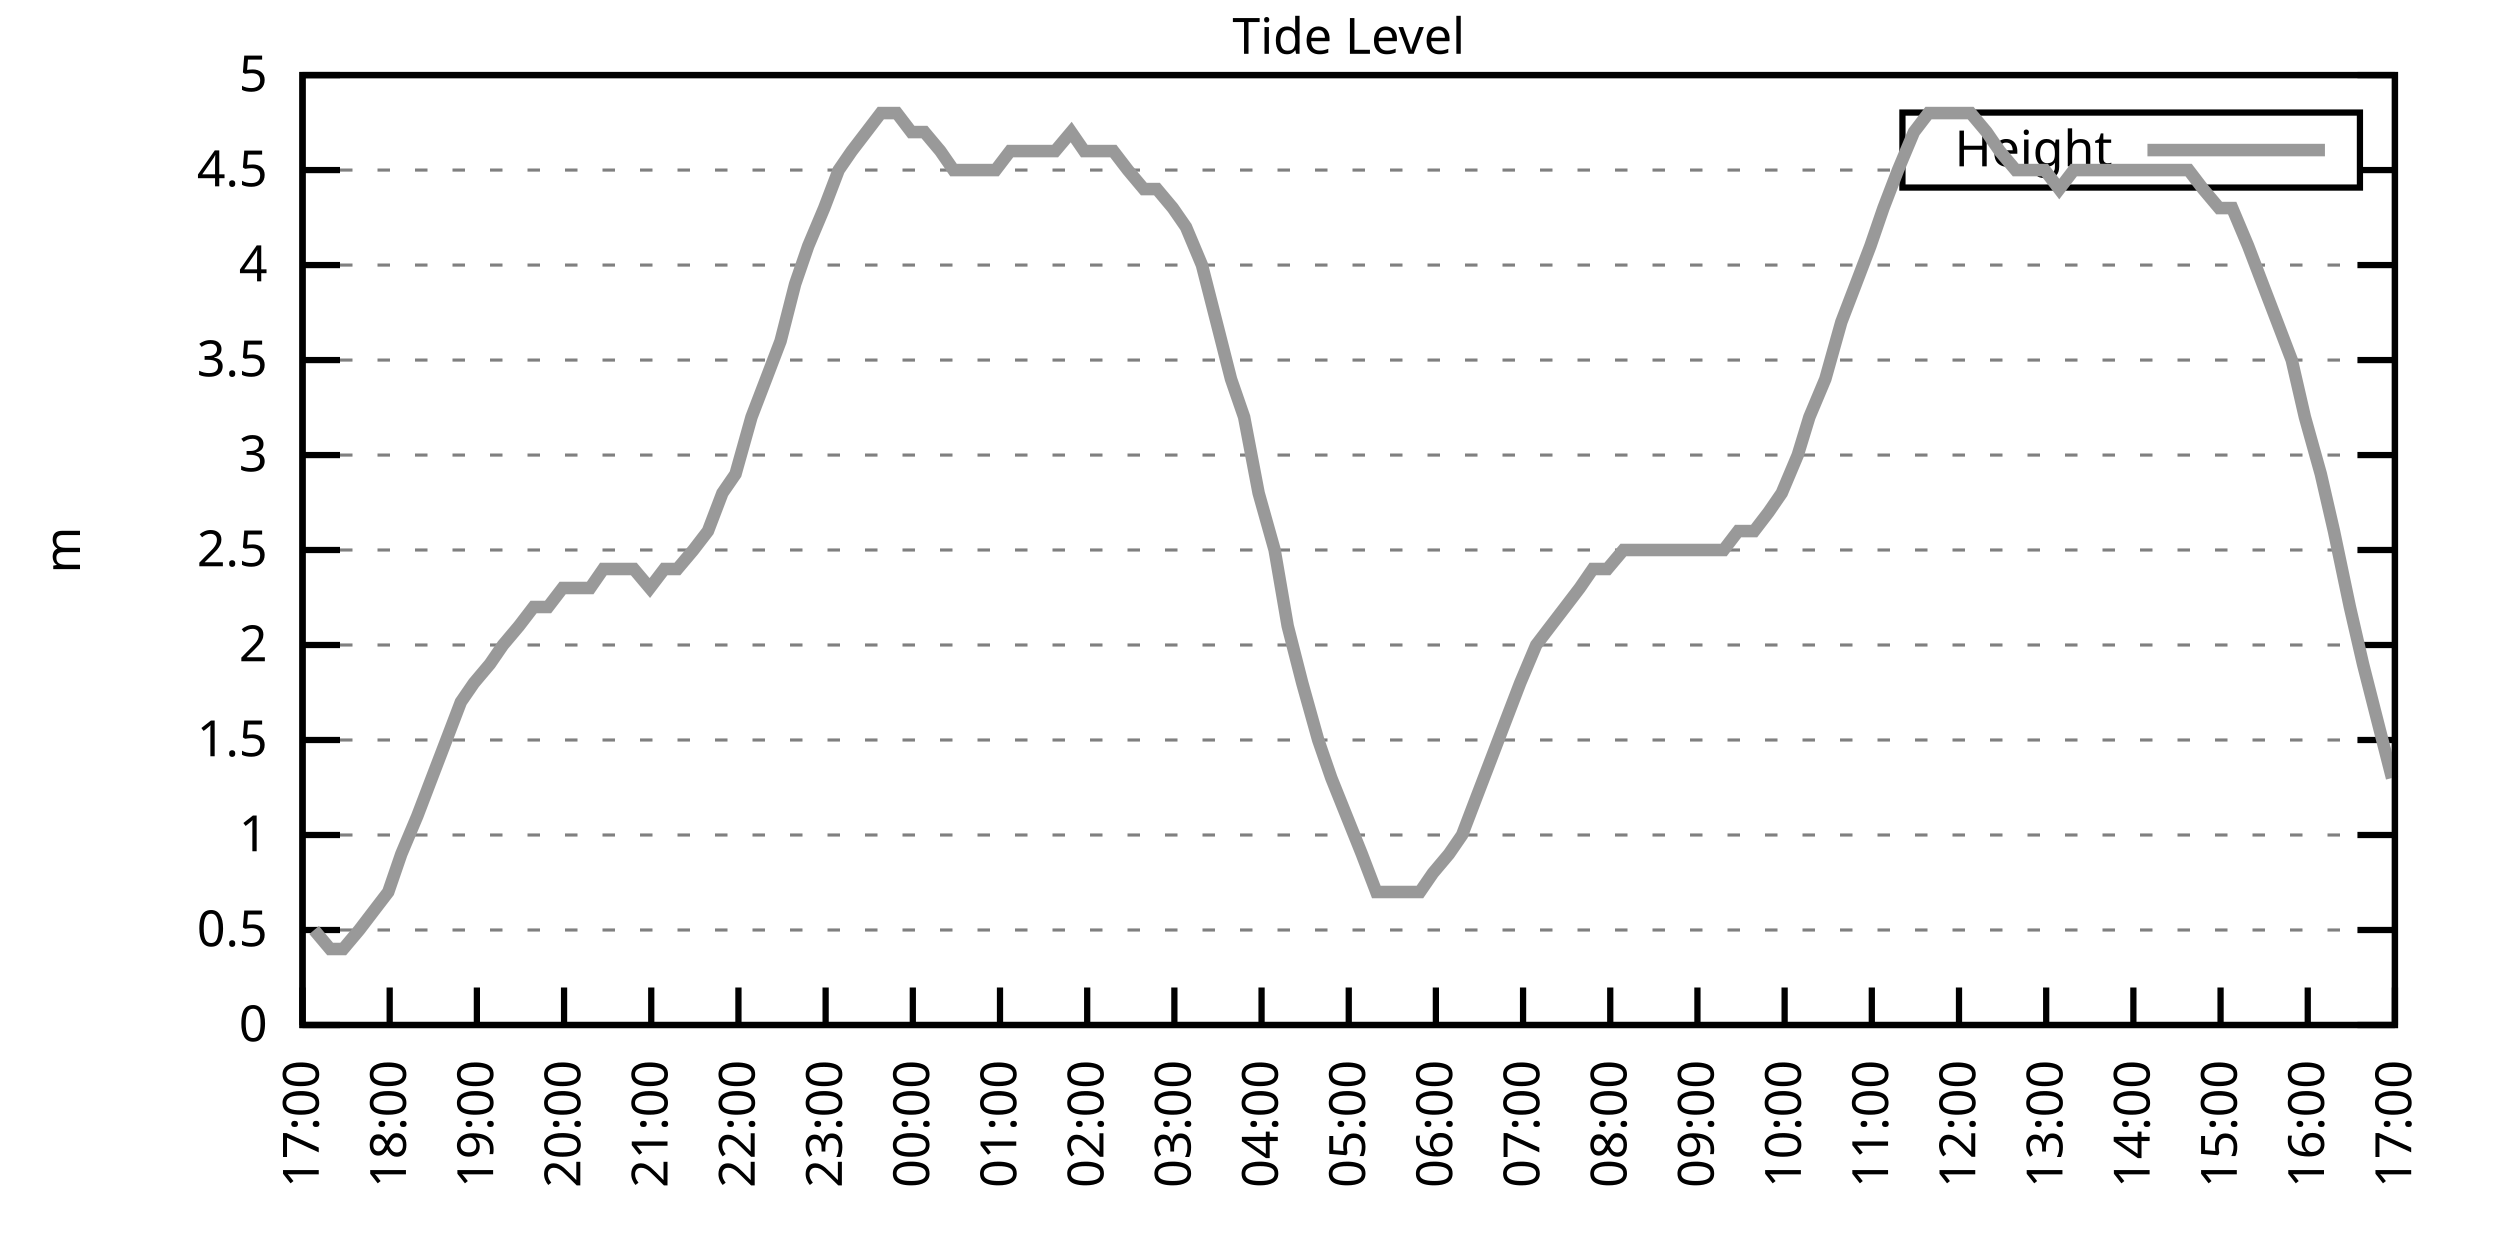
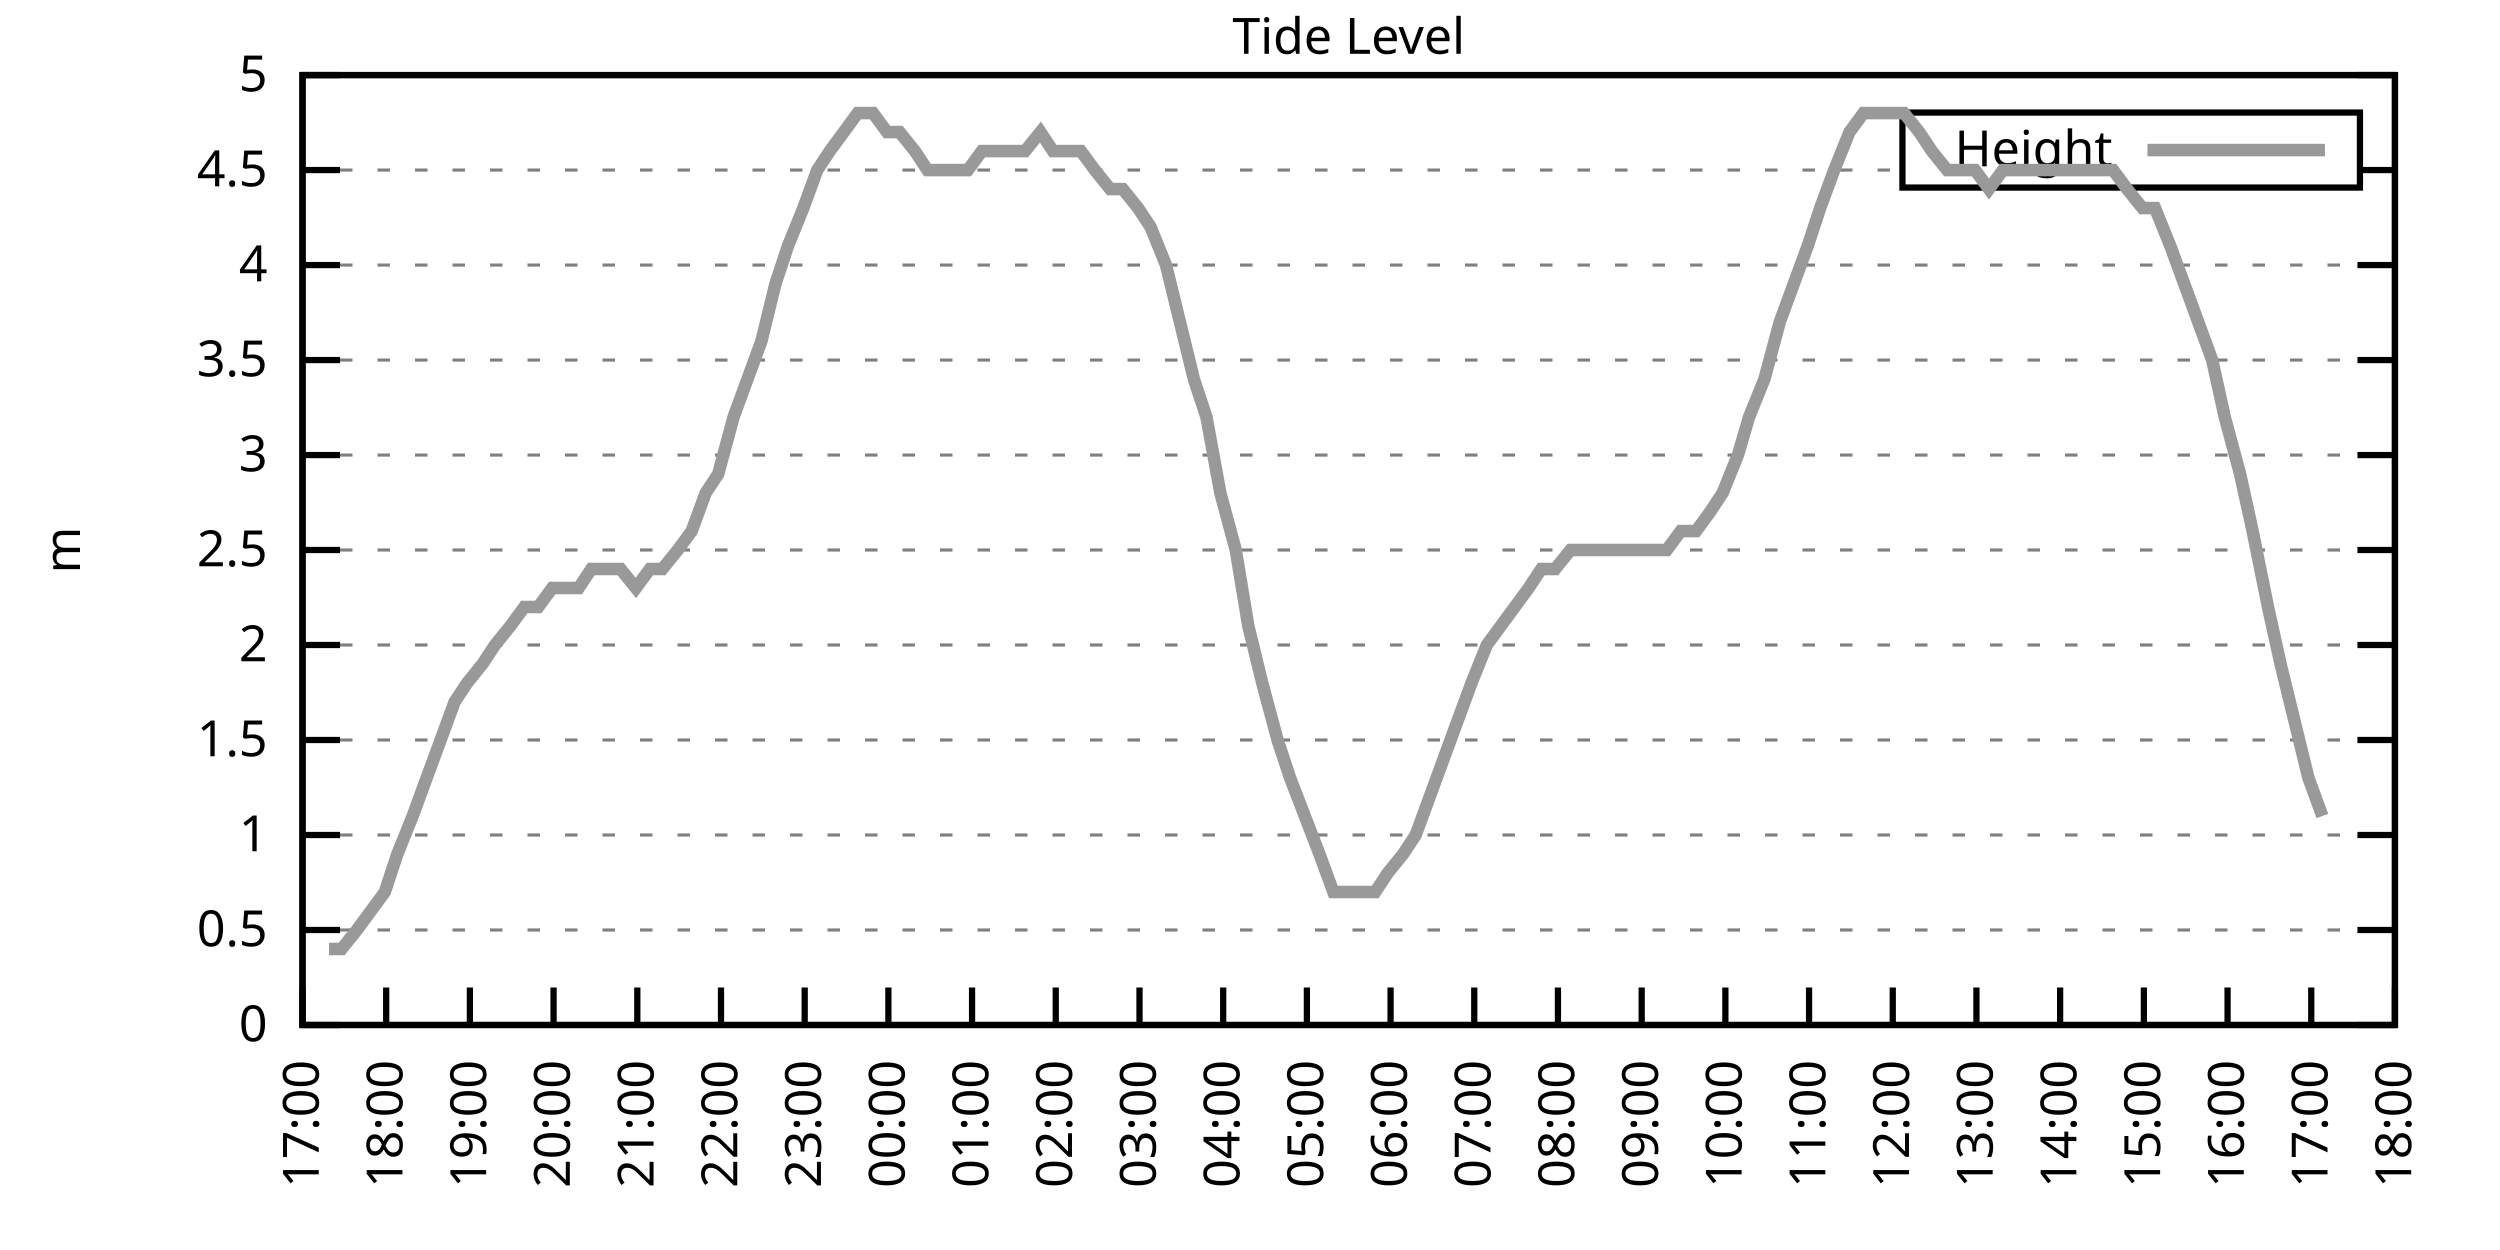
<svg xmlns="http://www.w3.org/2000/svg" xmlns:xlink="http://www.w3.org/1999/xlink" width="400" height="200" viewBox="0 0 400 200">
  <g id="gnuplot_canvas">
    <rect x="0" y="0" width="400" height="200" fill="none" />
    <defs>
      <circle id="gpDot" r="0.5" stroke-width="0.5" stroke="currentColor" />
      <path id="gpPt0" stroke-width="0.333" stroke="currentColor" d="M-1,0 h2 M0,-1 v2" />
      <path id="gpPt1" stroke-width="0.333" stroke="currentColor" d="M-1,-1 L1,1 M1,-1 L-1,1" />
      <path id="gpPt2" stroke-width="0.333" stroke="currentColor" d="M-1,0 L1,0 M0,-1 L0,1 M-1,-1 L1,1 M-1,1 L1,-1" />
      <rect id="gpPt3" stroke-width="0.333" stroke="currentColor" x="-1" y="-1" width="2" height="2" />
      <rect id="gpPt4" stroke-width="0.333" stroke="currentColor" fill="currentColor" x="-1" y="-1" width="2" height="2" />
      <circle id="gpPt5" stroke-width="0.333" stroke="currentColor" cx="0" cy="0" r="1" />
      <use xlink:href="#gpPt5" id="gpPt6" fill="currentColor" stroke="none" />
      <path id="gpPt7" stroke-width="0.333" stroke="currentColor" d="M0,-1.33 L-1.33,0.67 L1.33,0.67 z" />
      <use xlink:href="#gpPt7" id="gpPt8" fill="currentColor" stroke="none" />
      <use xlink:href="#gpPt7" id="gpPt9" stroke="currentColor" transform="rotate(180)" />
      <use xlink:href="#gpPt9" id="gpPt10" fill="currentColor" stroke="none" />
      <use xlink:href="#gpPt3" id="gpPt11" stroke="currentColor" transform="rotate(45)" />
      <use xlink:href="#gpPt11" id="gpPt12" fill="currentColor" stroke="none" />
      <path id="gpPt13" stroke-width="0.333" stroke="currentColor" d="M0,1.330 L1.265,0.411 L0.782,-1.067 L-0.782,-1.076 L-1.265,0.411 z" />
      <use xlink:href="#gpPt13" id="gpPt14" fill="currentColor" stroke="none" />
      <filter id="textbox" filterUnits="objectBoundingBox" x="0" y="0" height="1" width="1">
        <feFlood flood-color="white" flood-opacity="1" result="bgnd" />
        <feComposite in="SourceGraphic" in2="bgnd" operator="atop" />
      </filter>
      <filter id="greybox" filterUnits="objectBoundingBox" x="0" y="0" height="1" width="1">
        <feFlood flood-color="lightgrey" flood-opacity="1" result="grey" />
        <feComposite in="SourceGraphic" in2="grey" operator="atop" />
      </filter>
    </defs>
    <g fill="none" color="white" stroke="currentColor" stroke-width="1.00" stroke-linecap="butt" stroke-linejoin="miter">
</g>
    <g fill="none" color="black" stroke="currentColor" stroke-width="1.00" stroke-linecap="butt" stroke-linejoin="miter">
      <g stroke="none" shape-rendering="crispEdges">
        <polygon fill="rgb(255, 255, 255)" points="48.40,164.00 383.18,164.00 383.18,12.02 48.40,12.02 " />
      </g>
    </g>
    <g fill="none" color="black" stroke="currentColor" stroke-width="1.00" stroke-linecap="butt" stroke-linejoin="miter">
</g>
    <g fill="none" color="black" stroke="black" stroke-width="0.50" stroke-linecap="butt" stroke-linejoin="miter">
</g>
    <g fill="none" color="gray" stroke="currentColor" stroke-width="0.50" stroke-linecap="butt" stroke-linejoin="miter">
      <path stroke="gray" stroke-dasharray="2,4" class="gridline" d="M48.40,164.00 L383.19,164.00  " />
    </g>
    <g fill="none" color="gray" stroke="gray" stroke-width="1.00" stroke-linecap="butt" stroke-linejoin="miter">
</g>
    <g fill="none" color="black" stroke="currentColor" stroke-width="1.00" stroke-linecap="butt" stroke-linejoin="miter">
      <path stroke="black" d="M48.40,164.00 L54.40,164.00 M383.19,164.00 L377.19,164.00  " />
      <g transform="translate(42.80,166.60)" stroke="none" fill="black" font-family="Sans" font-size="8.00" text-anchor="end">
        <text>
          <tspan font-family="Sans"> 0</tspan>
        </text>
      </g>
    </g>
    <g fill="none" color="black" stroke="currentColor" stroke-width="1.00" stroke-linecap="butt" stroke-linejoin="miter">
</g>
    <g fill="none" color="black" stroke="black" stroke-width="0.50" stroke-linecap="butt" stroke-linejoin="miter">
</g>
    <g fill="none" color="gray" stroke="currentColor" stroke-width="0.50" stroke-linecap="butt" stroke-linejoin="miter">
      <path stroke="gray" stroke-dasharray="2,4" class="gridline" d="M48.40,148.80 L383.19,148.80  " />
    </g>
    <g fill="none" color="gray" stroke="gray" stroke-width="1.00" stroke-linecap="butt" stroke-linejoin="miter">
</g>
    <g fill="none" color="black" stroke="currentColor" stroke-width="1.00" stroke-linecap="butt" stroke-linejoin="miter">
      <path stroke="black" d="M48.40,148.80 L54.40,148.80 M383.19,148.80 L377.19,148.80  " />
      <g transform="translate(42.80,151.40)" stroke="none" fill="black" font-family="Sans" font-size="8.00" text-anchor="end">
        <text>
          <tspan font-family="Sans"> 0.5</tspan>
        </text>
      </g>
    </g>
    <g fill="none" color="black" stroke="currentColor" stroke-width="1.00" stroke-linecap="butt" stroke-linejoin="miter">
</g>
    <g fill="none" color="black" stroke="black" stroke-width="0.50" stroke-linecap="butt" stroke-linejoin="miter">
</g>
    <g fill="none" color="gray" stroke="currentColor" stroke-width="0.50" stroke-linecap="butt" stroke-linejoin="miter">
      <path stroke="gray" stroke-dasharray="2,4" class="gridline" d="M48.40,133.60 L383.19,133.60  " />
    </g>
    <g fill="none" color="gray" stroke="gray" stroke-width="1.00" stroke-linecap="butt" stroke-linejoin="miter">
</g>
    <g fill="none" color="black" stroke="currentColor" stroke-width="1.00" stroke-linecap="butt" stroke-linejoin="miter">
      <path stroke="black" d="M48.40,133.60 L54.40,133.60 M383.19,133.60 L377.19,133.60  " />
      <g transform="translate(42.80,136.20)" stroke="none" fill="black" font-family="Sans" font-size="8.00" text-anchor="end">
        <text>
          <tspan font-family="Sans"> 1</tspan>
        </text>
      </g>
    </g>
    <g fill="none" color="black" stroke="currentColor" stroke-width="1.00" stroke-linecap="butt" stroke-linejoin="miter">
</g>
    <g fill="none" color="black" stroke="black" stroke-width="0.50" stroke-linecap="butt" stroke-linejoin="miter">
</g>
    <g fill="none" color="gray" stroke="currentColor" stroke-width="0.50" stroke-linecap="butt" stroke-linejoin="miter">
      <path stroke="gray" stroke-dasharray="2,4" class="gridline" d="M48.40,118.40 L383.19,118.40  " />
    </g>
    <g fill="none" color="gray" stroke="gray" stroke-width="1.00" stroke-linecap="butt" stroke-linejoin="miter">
</g>
    <g fill="none" color="black" stroke="currentColor" stroke-width="1.00" stroke-linecap="butt" stroke-linejoin="miter">
      <path stroke="black" d="M48.40,118.40 L54.40,118.40 M383.19,118.40 L377.19,118.40  " />
      <g transform="translate(42.80,121.00)" stroke="none" fill="black" font-family="Sans" font-size="8.00" text-anchor="end">
        <text>
          <tspan font-family="Sans"> 1.5</tspan>
        </text>
      </g>
    </g>
    <g fill="none" color="black" stroke="currentColor" stroke-width="1.00" stroke-linecap="butt" stroke-linejoin="miter">
</g>
    <g fill="none" color="black" stroke="black" stroke-width="0.50" stroke-linecap="butt" stroke-linejoin="miter">
</g>
    <g fill="none" color="gray" stroke="currentColor" stroke-width="0.50" stroke-linecap="butt" stroke-linejoin="miter">
      <path stroke="gray" stroke-dasharray="2,4" class="gridline" d="M48.40,103.20 L383.19,103.20  " />
    </g>
    <g fill="none" color="gray" stroke="gray" stroke-width="1.00" stroke-linecap="butt" stroke-linejoin="miter">
</g>
    <g fill="none" color="black" stroke="currentColor" stroke-width="1.00" stroke-linecap="butt" stroke-linejoin="miter">
      <path stroke="black" d="M48.40,103.20 L54.40,103.20 M383.19,103.20 L377.19,103.20  " />
      <g transform="translate(42.80,105.80)" stroke="none" fill="black" font-family="Sans" font-size="8.00" text-anchor="end">
        <text>
          <tspan font-family="Sans"> 2</tspan>
        </text>
      </g>
    </g>
    <g fill="none" color="black" stroke="currentColor" stroke-width="1.00" stroke-linecap="butt" stroke-linejoin="miter">
</g>
    <g fill="none" color="black" stroke="black" stroke-width="0.50" stroke-linecap="butt" stroke-linejoin="miter">
</g>
    <g fill="none" color="gray" stroke="currentColor" stroke-width="0.50" stroke-linecap="butt" stroke-linejoin="miter">
      <path stroke="gray" stroke-dasharray="2,4" class="gridline" d="M48.40,88.00 L383.19,88.00  " />
    </g>
    <g fill="none" color="gray" stroke="gray" stroke-width="1.00" stroke-linecap="butt" stroke-linejoin="miter">
</g>
    <g fill="none" color="black" stroke="currentColor" stroke-width="1.00" stroke-linecap="butt" stroke-linejoin="miter">
      <path stroke="black" d="M48.40,88.00 L54.40,88.00 M383.19,88.00 L377.19,88.00  " />
      <g transform="translate(42.80,90.60)" stroke="none" fill="black" font-family="Sans" font-size="8.00" text-anchor="end">
        <text>
          <tspan font-family="Sans"> 2.5</tspan>
        </text>
      </g>
    </g>
    <g fill="none" color="black" stroke="currentColor" stroke-width="1.00" stroke-linecap="butt" stroke-linejoin="miter">
</g>
    <g fill="none" color="black" stroke="black" stroke-width="0.50" stroke-linecap="butt" stroke-linejoin="miter">
</g>
    <g fill="none" color="gray" stroke="currentColor" stroke-width="0.50" stroke-linecap="butt" stroke-linejoin="miter">
      <path stroke="gray" stroke-dasharray="2,4" class="gridline" d="M48.40,72.81 L383.19,72.81  " />
    </g>
    <g fill="none" color="gray" stroke="gray" stroke-width="1.00" stroke-linecap="butt" stroke-linejoin="miter">
</g>
    <g fill="none" color="black" stroke="currentColor" stroke-width="1.00" stroke-linecap="butt" stroke-linejoin="miter">
      <path stroke="black" d="M48.40,72.81 L54.40,72.81 M383.19,72.81 L377.19,72.81  " />
      <g transform="translate(42.80,75.41)" stroke="none" fill="black" font-family="Sans" font-size="8.00" text-anchor="end">
        <text>
          <tspan font-family="Sans"> 3</tspan>
        </text>
      </g>
    </g>
    <g fill="none" color="black" stroke="currentColor" stroke-width="1.00" stroke-linecap="butt" stroke-linejoin="miter">
</g>
    <g fill="none" color="black" stroke="black" stroke-width="0.50" stroke-linecap="butt" stroke-linejoin="miter">
</g>
    <g fill="none" color="gray" stroke="currentColor" stroke-width="0.50" stroke-linecap="butt" stroke-linejoin="miter">
      <path stroke="gray" stroke-dasharray="2,4" class="gridline" d="M48.40,57.61 L383.19,57.61  " />
    </g>
    <g fill="none" color="gray" stroke="gray" stroke-width="1.00" stroke-linecap="butt" stroke-linejoin="miter">
</g>
    <g fill="none" color="black" stroke="currentColor" stroke-width="1.00" stroke-linecap="butt" stroke-linejoin="miter">
      <path stroke="black" d="M48.40,57.61 L54.40,57.61 M383.19,57.61 L377.19,57.61  " />
      <g transform="translate(42.80,60.21)" stroke="none" fill="black" font-family="Sans" font-size="8.00" text-anchor="end">
        <text>
          <tspan font-family="Sans"> 3.5</tspan>
        </text>
      </g>
    </g>
    <g fill="none" color="black" stroke="currentColor" stroke-width="1.00" stroke-linecap="butt" stroke-linejoin="miter">
</g>
    <g fill="none" color="black" stroke="black" stroke-width="0.50" stroke-linecap="butt" stroke-linejoin="miter">
</g>
    <g fill="none" color="gray" stroke="currentColor" stroke-width="0.50" stroke-linecap="butt" stroke-linejoin="miter">
      <path stroke="gray" stroke-dasharray="2,4" class="gridline" d="M48.40,42.41 L383.19,42.41  " />
    </g>
    <g fill="none" color="gray" stroke="gray" stroke-width="1.00" stroke-linecap="butt" stroke-linejoin="miter">
</g>
    <g fill="none" color="black" stroke="currentColor" stroke-width="1.00" stroke-linecap="butt" stroke-linejoin="miter">
      <path stroke="black" d="M48.40,42.41 L54.40,42.41 M383.19,42.41 L377.19,42.41  " />
      <g transform="translate(42.80,45.01)" stroke="none" fill="black" font-family="Sans" font-size="8.00" text-anchor="end">
        <text>
          <tspan font-family="Sans"> 4</tspan>
        </text>
      </g>
    </g>
    <g fill="none" color="black" stroke="currentColor" stroke-width="1.00" stroke-linecap="butt" stroke-linejoin="miter">
</g>
    <g fill="none" color="black" stroke="black" stroke-width="0.50" stroke-linecap="butt" stroke-linejoin="miter">
</g>
    <g fill="none" color="gray" stroke="currentColor" stroke-width="0.50" stroke-linecap="butt" stroke-linejoin="miter">
      <path stroke="gray" stroke-dasharray="2,4" class="gridline" d="M48.40,27.21 L304.39,27.21 M377.59,27.21 L383.19,27.21  " />
    </g>
    <g fill="none" color="gray" stroke="gray" stroke-width="1.00" stroke-linecap="butt" stroke-linejoin="miter">
</g>
    <g fill="none" color="black" stroke="currentColor" stroke-width="1.00" stroke-linecap="butt" stroke-linejoin="miter">
      <path stroke="black" d="M48.40,27.21 L54.40,27.21 M383.19,27.21 L377.19,27.21  " />
      <g transform="translate(42.80,29.81)" stroke="none" fill="black" font-family="Sans" font-size="8.00" text-anchor="end">
        <text>
          <tspan font-family="Sans"> 4.5</tspan>
        </text>
      </g>
    </g>
    <g fill="none" color="black" stroke="currentColor" stroke-width="1.00" stroke-linecap="butt" stroke-linejoin="miter">
</g>
    <g fill="none" color="black" stroke="black" stroke-width="0.50" stroke-linecap="butt" stroke-linejoin="miter">
</g>
    <g fill="none" color="gray" stroke="currentColor" stroke-width="0.50" stroke-linecap="butt" stroke-linejoin="miter">
      <path stroke="gray" stroke-dasharray="2,4" class="gridline" d="M48.40,12.01 L383.19,12.01  " />
    </g>
    <g fill="none" color="gray" stroke="gray" stroke-width="1.00" stroke-linecap="butt" stroke-linejoin="miter">
</g>
    <g fill="none" color="black" stroke="currentColor" stroke-width="1.00" stroke-linecap="butt" stroke-linejoin="miter">
      <path stroke="black" d="M48.40,12.01 L54.40,12.01 M383.19,12.01 L377.19,12.01  " />
      <g transform="translate(42.80,14.61)" stroke="none" fill="black" font-family="Sans" font-size="8.00" text-anchor="end">
        <text>
          <tspan font-family="Sans"> 5</tspan>
        </text>
      </g>
    </g>
    <g fill="none" color="black" stroke="currentColor" stroke-width="1.00" stroke-linecap="butt" stroke-linejoin="miter">
      <path stroke="black" d="M48.40,164.00 L48.40,158.00  " />
      <g transform="translate(51.00,169.60) rotate(270.00)" stroke="none" fill="black" font-family="Sans" font-size="8.00" text-anchor="end">
        <text>
          <tspan font-family="Sans">17:00</tspan>
        </text>
      </g>
    </g>
    <g fill="none" color="black" stroke="currentColor" stroke-width="1.00" stroke-linecap="butt" stroke-linejoin="miter">
-       <path stroke="black" d="M62.35,164.00 L62.35,158.00  " />
-       <g transform="translate(64.95,169.60) rotate(270.00)" stroke="none" fill="black" font-family="Sans" font-size="8.00" text-anchor="end">
+       <path stroke="black" d="M61.79,164.00 L61.79,158.00  " />
+       <g transform="translate(64.39,169.60) rotate(270.00)" stroke="none" fill="black" font-family="Sans" font-size="8.00" text-anchor="end">
        <text>
          <tspan font-family="Sans">18:00</tspan>
        </text>
      </g>
    </g>
    <g fill="none" color="black" stroke="currentColor" stroke-width="1.00" stroke-linecap="butt" stroke-linejoin="miter">
-       <path stroke="black" d="M76.30,164.00 L76.30,158.00  " />
-       <g transform="translate(78.90,169.60) rotate(270.00)" stroke="none" fill="black" font-family="Sans" font-size="8.00" text-anchor="end">
+       <path stroke="black" d="M75.18,164.00 L75.18,158.00  " />
+       <g transform="translate(77.78,169.60) rotate(270.00)" stroke="none" fill="black" font-family="Sans" font-size="8.00" text-anchor="end">
        <text>
          <tspan font-family="Sans">19:00</tspan>
        </text>
      </g>
    </g>
    <g fill="none" color="black" stroke="currentColor" stroke-width="1.00" stroke-linecap="butt" stroke-linejoin="miter">
-       <path stroke="black" d="M90.25,164.00 L90.25,158.00  " />
-       <g transform="translate(92.85,169.60) rotate(270.00)" stroke="none" fill="black" font-family="Sans" font-size="8.00" text-anchor="end">
+       <path stroke="black" d="M88.57,164.00 L88.57,158.00  " />
+       <g transform="translate(91.17,169.60) rotate(270.00)" stroke="none" fill="black" font-family="Sans" font-size="8.00" text-anchor="end">
        <text>
          <tspan font-family="Sans">20:00</tspan>
        </text>
      </g>
    </g>
    <g fill="none" color="black" stroke="currentColor" stroke-width="1.00" stroke-linecap="butt" stroke-linejoin="miter">
-       <path stroke="black" d="M104.20,164.00 L104.20,158.00  " />
-       <g transform="translate(106.80,169.60) rotate(270.00)" stroke="none" fill="black" font-family="Sans" font-size="8.00" text-anchor="end">
+       <path stroke="black" d="M101.97,164.00 L101.97,158.00  " />
+       <g transform="translate(104.57,169.60) rotate(270.00)" stroke="none" fill="black" font-family="Sans" font-size="8.00" text-anchor="end">
        <text>
          <tspan font-family="Sans">21:00</tspan>
        </text>
      </g>
    </g>
    <g fill="none" color="black" stroke="currentColor" stroke-width="1.00" stroke-linecap="butt" stroke-linejoin="miter">
-       <path stroke="black" d="M118.15,164.00 L118.15,158.00  " />
-       <g transform="translate(120.75,169.60) rotate(270.00)" stroke="none" fill="black" font-family="Sans" font-size="8.00" text-anchor="end">
+       <path stroke="black" d="M115.36,164.00 L115.36,158.00  " />
+       <g transform="translate(117.96,169.60) rotate(270.00)" stroke="none" fill="black" font-family="Sans" font-size="8.00" text-anchor="end">
        <text>
          <tspan font-family="Sans">22:00</tspan>
        </text>
      </g>
    </g>
    <g fill="none" color="black" stroke="currentColor" stroke-width="1.00" stroke-linecap="butt" stroke-linejoin="miter">
-       <path stroke="black" d="M132.10,164.00 L132.10,158.00  " />
-       <g transform="translate(134.70,169.60) rotate(270.00)" stroke="none" fill="black" font-family="Sans" font-size="8.00" text-anchor="end">
+       <path stroke="black" d="M128.75,164.00 L128.75,158.00  " />
+       <g transform="translate(131.35,169.60) rotate(270.00)" stroke="none" fill="black" font-family="Sans" font-size="8.00" text-anchor="end">
        <text>
          <tspan font-family="Sans">23:00</tspan>
        </text>
      </g>
    </g>
    <g fill="none" color="black" stroke="currentColor" stroke-width="1.00" stroke-linecap="butt" stroke-linejoin="miter">
-       <path stroke="black" d="M146.05,164.00 L146.05,158.00  " />
-       <g transform="translate(148.65,169.60) rotate(270.00)" stroke="none" fill="black" font-family="Sans" font-size="8.00" text-anchor="end">
+       <path stroke="black" d="M142.14,164.00 L142.14,158.00  " />
+       <g transform="translate(144.74,169.60) rotate(270.00)" stroke="none" fill="black" font-family="Sans" font-size="8.00" text-anchor="end">
        <text>
          <tspan font-family="Sans">00:00</tspan>
        </text>
      </g>
    </g>
    <g fill="none" color="black" stroke="currentColor" stroke-width="1.00" stroke-linecap="butt" stroke-linejoin="miter">
-       <path stroke="black" d="M160.00,164.00 L160.00,158.00  " />
-       <g transform="translate(162.60,169.60) rotate(270.00)" stroke="none" fill="black" font-family="Sans" font-size="8.00" text-anchor="end">
+       <path stroke="black" d="M155.53,164.00 L155.53,158.00  " />
+       <g transform="translate(158.13,169.60) rotate(270.00)" stroke="none" fill="black" font-family="Sans" font-size="8.00" text-anchor="end">
        <text>
          <tspan font-family="Sans">01:00</tspan>
        </text>
      </g>
    </g>
    <g fill="none" color="black" stroke="currentColor" stroke-width="1.00" stroke-linecap="butt" stroke-linejoin="miter">
-       <path stroke="black" d="M173.95,164.00 L173.95,158.00  " />
-       <g transform="translate(176.55,169.60) rotate(270.00)" stroke="none" fill="black" font-family="Sans" font-size="8.00" text-anchor="end">
+       <path stroke="black" d="M168.92,164.00 L168.92,158.00  " />
+       <g transform="translate(171.52,169.60) rotate(270.00)" stroke="none" fill="black" font-family="Sans" font-size="8.00" text-anchor="end">
        <text>
          <tspan font-family="Sans">02:00</tspan>
        </text>
      </g>
    </g>
    <g fill="none" color="black" stroke="currentColor" stroke-width="1.00" stroke-linecap="butt" stroke-linejoin="miter">
-       <path stroke="black" d="M187.90,164.00 L187.90,158.00  " />
-       <g transform="translate(190.50,169.60) rotate(270.00)" stroke="none" fill="black" font-family="Sans" font-size="8.00" text-anchor="end">
+       <path stroke="black" d="M182.32,164.00 L182.32,158.00  " />
+       <g transform="translate(184.92,169.60) rotate(270.00)" stroke="none" fill="black" font-family="Sans" font-size="8.00" text-anchor="end">
        <text>
          <tspan font-family="Sans">03:00</tspan>
        </text>
      </g>
    </g>
    <g fill="none" color="black" stroke="currentColor" stroke-width="1.00" stroke-linecap="butt" stroke-linejoin="miter">
-       <path stroke="black" d="M201.85,164.00 L201.85,158.00  " />
-       <g transform="translate(204.45,169.60) rotate(270.00)" stroke="none" fill="black" font-family="Sans" font-size="8.00" text-anchor="end">
+       <path stroke="black" d="M195.71,164.00 L195.71,158.00  " />
+       <g transform="translate(198.31,169.60) rotate(270.00)" stroke="none" fill="black" font-family="Sans" font-size="8.00" text-anchor="end">
        <text>
          <tspan font-family="Sans">04:00</tspan>
        </text>
      </g>
    </g>
    <g fill="none" color="black" stroke="currentColor" stroke-width="1.00" stroke-linecap="butt" stroke-linejoin="miter">
-       <path stroke="black" d="M215.80,164.00 L215.80,158.00  " />
-       <g transform="translate(218.40,169.60) rotate(270.00)" stroke="none" fill="black" font-family="Sans" font-size="8.00" text-anchor="end">
+       <path stroke="black" d="M209.10,164.00 L209.10,158.00  " />
+       <g transform="translate(211.70,169.60) rotate(270.00)" stroke="none" fill="black" font-family="Sans" font-size="8.00" text-anchor="end">
        <text>
          <tspan font-family="Sans">05:00</tspan>
        </text>
      </g>
    </g>
    <g fill="none" color="black" stroke="currentColor" stroke-width="1.00" stroke-linecap="butt" stroke-linejoin="miter">
-       <path stroke="black" d="M229.74,164.00 L229.74,158.00  " />
-       <g transform="translate(232.34,169.60) rotate(270.00)" stroke="none" fill="black" font-family="Sans" font-size="8.00" text-anchor="end">
+       <path stroke="black" d="M222.49,164.00 L222.49,158.00  " />
+       <g transform="translate(225.09,169.60) rotate(270.00)" stroke="none" fill="black" font-family="Sans" font-size="8.00" text-anchor="end">
        <text>
          <tspan font-family="Sans">06:00</tspan>
        </text>
      </g>
    </g>
    <g fill="none" color="black" stroke="currentColor" stroke-width="1.00" stroke-linecap="butt" stroke-linejoin="miter">
-       <path stroke="black" d="M243.69,164.00 L243.69,158.00  " />
-       <g transform="translate(246.29,169.60) rotate(270.00)" stroke="none" fill="black" font-family="Sans" font-size="8.00" text-anchor="end">
+       <path stroke="black" d="M235.88,164.00 L235.88,158.00  " />
+       <g transform="translate(238.48,169.60) rotate(270.00)" stroke="none" fill="black" font-family="Sans" font-size="8.00" text-anchor="end">
        <text>
          <tspan font-family="Sans">07:00</tspan>
        </text>
      </g>
    </g>
    <g fill="none" color="black" stroke="currentColor" stroke-width="1.00" stroke-linecap="butt" stroke-linejoin="miter">
-       <path stroke="black" d="M257.64,164.00 L257.64,158.00  " />
-       <g transform="translate(260.24,169.60) rotate(270.00)" stroke="none" fill="black" font-family="Sans" font-size="8.00" text-anchor="end">
+       <path stroke="black" d="M249.27,164.00 L249.27,158.00  " />
+       <g transform="translate(251.87,169.60) rotate(270.00)" stroke="none" fill="black" font-family="Sans" font-size="8.00" text-anchor="end">
        <text>
          <tspan font-family="Sans">08:00</tspan>
        </text>
      </g>
    </g>
    <g fill="none" color="black" stroke="currentColor" stroke-width="1.00" stroke-linecap="butt" stroke-linejoin="miter">
-       <path stroke="black" d="M271.59,164.00 L271.59,158.00  " />
-       <g transform="translate(274.19,169.60) rotate(270.00)" stroke="none" fill="black" font-family="Sans" font-size="8.00" text-anchor="end">
+       <path stroke="black" d="M262.67,164.00 L262.67,158.00  " />
+       <g transform="translate(265.27,169.60) rotate(270.00)" stroke="none" fill="black" font-family="Sans" font-size="8.00" text-anchor="end">
        <text>
          <tspan font-family="Sans">09:00</tspan>
        </text>
      </g>
    </g>
    <g fill="none" color="black" stroke="currentColor" stroke-width="1.00" stroke-linecap="butt" stroke-linejoin="miter">
-       <path stroke="black" d="M285.54,164.00 L285.54,158.00  " />
-       <g transform="translate(288.14,169.60) rotate(270.00)" stroke="none" fill="black" font-family="Sans" font-size="8.00" text-anchor="end">
+       <path stroke="black" d="M276.06,164.00 L276.06,158.00  " />
+       <g transform="translate(278.66,169.60) rotate(270.00)" stroke="none" fill="black" font-family="Sans" font-size="8.00" text-anchor="end">
        <text>
          <tspan font-family="Sans">10:00</tspan>
        </text>
      </g>
    </g>
    <g fill="none" color="black" stroke="currentColor" stroke-width="1.00" stroke-linecap="butt" stroke-linejoin="miter">
-       <path stroke="black" d="M299.49,164.00 L299.49,158.00  " />
-       <g transform="translate(302.09,169.60) rotate(270.00)" stroke="none" fill="black" font-family="Sans" font-size="8.00" text-anchor="end">
+       <path stroke="black" d="M289.45,164.00 L289.45,158.00  " />
+       <g transform="translate(292.05,169.60) rotate(270.00)" stroke="none" fill="black" font-family="Sans" font-size="8.00" text-anchor="end">
        <text>
          <tspan font-family="Sans">11:00</tspan>
        </text>
      </g>
    </g>
    <g fill="none" color="black" stroke="currentColor" stroke-width="1.00" stroke-linecap="butt" stroke-linejoin="miter">
-       <path stroke="black" d="M313.44,164.00 L313.44,158.00  " />
-       <g transform="translate(316.04,169.60) rotate(270.00)" stroke="none" fill="black" font-family="Sans" font-size="8.00" text-anchor="end">
+       <path stroke="black" d="M302.84,164.00 L302.84,158.00  " />
+       <g transform="translate(305.44,169.60) rotate(270.00)" stroke="none" fill="black" font-family="Sans" font-size="8.00" text-anchor="end">
        <text>
          <tspan font-family="Sans">12:00</tspan>
        </text>
      </g>
    </g>
    <g fill="none" color="black" stroke="currentColor" stroke-width="1.00" stroke-linecap="butt" stroke-linejoin="miter">
-       <path stroke="black" d="M327.39,164.00 L327.39,158.00  " />
-       <g transform="translate(329.99,169.60) rotate(270.00)" stroke="none" fill="black" font-family="Sans" font-size="8.00" text-anchor="end">
+       <path stroke="black" d="M316.23,164.00 L316.23,158.00  " />
+       <g transform="translate(318.83,169.60) rotate(270.00)" stroke="none" fill="black" font-family="Sans" font-size="8.00" text-anchor="end">
        <text>
          <tspan font-family="Sans">13:00</tspan>
        </text>
      </g>
    </g>
    <g fill="none" color="black" stroke="currentColor" stroke-width="1.00" stroke-linecap="butt" stroke-linejoin="miter">
-       <path stroke="black" d="M341.34,164.00 L341.34,158.00  " />
-       <g transform="translate(343.94,169.60) rotate(270.00)" stroke="none" fill="black" font-family="Sans" font-size="8.00" text-anchor="end">
+       <path stroke="black" d="M329.62,164.00 L329.62,158.00  " />
+       <g transform="translate(332.22,169.60) rotate(270.00)" stroke="none" fill="black" font-family="Sans" font-size="8.00" text-anchor="end">
        <text>
          <tspan font-family="Sans">14:00</tspan>
        </text>
      </g>
    </g>
    <g fill="none" color="black" stroke="currentColor" stroke-width="1.00" stroke-linecap="butt" stroke-linejoin="miter">
-       <path stroke="black" d="M355.29,164.00 L355.29,158.00  " />
-       <g transform="translate(357.89,169.60) rotate(270.00)" stroke="none" fill="black" font-family="Sans" font-size="8.00" text-anchor="end">
+       <path stroke="black" d="M343.02,164.00 L343.02,158.00  " />
+       <g transform="translate(345.62,169.60) rotate(270.00)" stroke="none" fill="black" font-family="Sans" font-size="8.00" text-anchor="end">
        <text>
          <tspan font-family="Sans">15:00</tspan>
        </text>
      </g>
    </g>
    <g fill="none" color="black" stroke="currentColor" stroke-width="1.00" stroke-linecap="butt" stroke-linejoin="miter">
-       <path stroke="black" d="M369.24,164.00 L369.24,158.00  " />
-       <g transform="translate(371.84,169.60) rotate(270.00)" stroke="none" fill="black" font-family="Sans" font-size="8.00" text-anchor="end">
+       <path stroke="black" d="M356.41,164.00 L356.41,158.00  " />
+       <g transform="translate(359.01,169.60) rotate(270.00)" stroke="none" fill="black" font-family="Sans" font-size="8.00" text-anchor="end">
        <text>
          <tspan font-family="Sans">16:00</tspan>
+         </text>
+       </g>
+     </g>
+     <g fill="none" color="black" stroke="currentColor" stroke-width="1.00" stroke-linecap="butt" stroke-linejoin="miter">
+       <path stroke="black" d="M369.80,164.00 L369.80,158.00  " />
+       <g transform="translate(372.40,169.60) rotate(270.00)" stroke="none" fill="black" font-family="Sans" font-size="8.00" text-anchor="end">
+         <text>
+           <tspan font-family="Sans">17:00</tspan>
        </text>
      </g>
    </g>
    <g fill="none" color="black" stroke="currentColor" stroke-width="1.00" stroke-linecap="butt" stroke-linejoin="miter">
      <path stroke="black" d="M383.19,164.00 L383.19,158.00  " />
      <g transform="translate(385.79,169.60) rotate(270.00)" stroke="none" fill="black" font-family="Sans" font-size="8.00" text-anchor="end">
        <text>
-           <tspan font-family="Sans">17:00</tspan>
+           <tspan font-family="Sans">18:00</tspan>
        </text>
      </g>
    </g>
    <g fill="none" color="black" stroke="currentColor" stroke-width="1.00" stroke-linecap="butt" stroke-linejoin="miter">
</g>
    <g fill="none" color="black" stroke="currentColor" stroke-width="1.00" stroke-linecap="butt" stroke-linejoin="miter">
      <path stroke="black" d="M48.40,12.01 L48.40,164.00 L383.19,164.00 L383.19,12.01 L48.40,12.01 Z  " />
    </g>
    <g fill="none" color="black" stroke="currentColor" stroke-width="1.00" stroke-linecap="butt" stroke-linejoin="miter">
</g>
    <g fill="none" color="black" stroke="currentColor" stroke-width="1.00" stroke-linecap="butt" stroke-linejoin="miter">
      <path stroke="black" d="M304.39,30.01 L304.39,18.01 L377.59,18.01 L377.59,30.01 L304.39,30.01 Z  " />
    </g>
    <g id="Tide_level_plot_1">
      <g fill="none" color="white" stroke="black" stroke-width="2.00" stroke-linecap="butt" stroke-linejoin="miter">
</g>
      <g fill="none" color="black" stroke="currentColor" stroke-width="2.00" stroke-linecap="butt" stroke-linejoin="miter">
        <g transform="translate(337.99,26.61)" stroke="none" fill="black" font-family="Sans" font-size="8.00" text-anchor="end">
          <text>
            <tspan font-family="Sans">Height</tspan>
          </text>
        </g>
      </g>
      <g fill="none" color="black" stroke="currentColor" stroke-width="2.00" stroke-linecap="butt" stroke-linejoin="miter">
-         <path stroke="rgb(153, 153, 153)" d="M343.59,24.01 L371.99,24.01 M50.26,148.80 L52.82,151.84 L54.91,151.84 L57.47,148.80 L59.79,145.76 L62.12,142.72   L64.21,136.64 L66.77,130.56 L69.09,124.48 L71.42,118.40 L73.74,112.32 L75.83,109.28 L78.39,106.24 L80.48,103.20   L83.04,100.16 L85.37,97.12 L87.69,97.12 L90.02,94.08 L92.11,94.08 L94.43,94.08 L96.53,91.04 L99.08,91.04   L101.41,91.04 L103.97,94.08 L106.29,91.04 L108.38,91.04 L110.94,88.00 L113.27,84.97 L115.59,78.89 L117.68,75.85   L120.24,66.73 L122.57,60.65 L124.89,54.57 L127.22,45.45 L129.31,39.37 L131.87,33.29 L134.19,27.21 L136.28,24.17   L138.61,21.13 L140.93,18.09 L143.49,18.09 L145.81,21.13 L147.91,21.13 L150.46,24.17 L152.56,27.21 L154.88,27.21   L157.44,27.21 L159.30,27.21 L161.62,24.17 L164.41,24.17 L166.74,24.17 L168.83,24.17 L171.39,21.13 L173.48,24.17   L176.04,24.17 L178.13,24.17 L180.46,27.21 L183.01,30.25 L185.11,30.25 L187.66,33.29 L189.76,36.33 L192.31,42.41   L194.64,51.53 L196.96,60.65 L199.06,66.73 L201.38,78.89 L203.94,88.00 L206.03,100.16 L208.36,109.28 L210.91,118.40   L213.01,124.48 L217.89,136.64 L220.21,142.72 L222.54,142.72 L224.86,142.72 L227.19,142.72 L229.28,139.68 L231.84,136.64   L233.93,133.60 L236.25,127.52 L238.58,121.44 L240.90,115.36 L243.23,109.28 L245.79,103.20 L248.11,100.16 L250.44,97.12   L252.76,94.08 L254.85,91.04 L257.18,91.04 L259.74,88.00 L262.06,88.00 L264.39,88.00 L266.71,88.00 L268.80,88.00   L271.13,88.00 L273.45,88.00 L275.78,88.00 L278.10,84.97 L280.66,84.97 L282.99,81.93 L285.08,78.89 L287.64,72.81   L289.50,66.73 L292.05,60.65 L294.61,51.53 L296.94,45.45 L299.26,39.37 L301.35,33.29 L303.68,27.21 L306.23,21.13   L308.56,18.09 L310.88,18.09 L312.98,18.09 L315.30,18.09 L317.86,21.13 L319.95,24.17 L322.51,27.21 L324.83,27.21   L327.16,27.21 L329.48,30.25 L331.81,27.21 L334.13,27.21 L336.23,27.21 L338.78,27.21 L340.88,27.21 L343.43,27.21   L345.53,27.21 L347.85,27.21 L350.18,27.21 L352.50,30.25 L355.06,33.29 L357.15,33.29 L359.71,39.37 L362.03,45.45   L364.36,51.53 L366.68,57.61 L368.78,66.73 L371.33,75.85 L373.43,84.97 L375.98,97.12 L378.08,106.24 L380.40,115.36   L382.73,124.48  " />
+         <path stroke="rgb(153, 153, 153)" d="M343.59,24.01 L371.99,24.01 M52.64,151.84 L54.65,151.84 L57.10,148.80 L59.34,145.76 L61.57,142.72 L63.58,136.64   L66.03,130.56 L68.26,124.48 L70.50,118.40 L72.73,112.32 L74.74,109.28 L77.19,106.24 L79.20,103.20 L81.66,100.16   L83.89,97.12 L86.12,97.12 L88.35,94.08 L90.36,94.08 L92.59,94.08 L94.60,91.04 L97.06,91.04 L99.29,91.04   L101.74,94.08 L103.98,91.04 L105.98,91.04 L108.44,88.00 L110.67,84.97 L112.90,78.89 L114.91,75.85 L117.37,66.73   L119.60,60.65 L121.83,54.57 L124.06,45.45 L126.07,39.37 L128.53,33.29 L130.76,27.21 L132.77,24.17 L135.00,21.13   L137.23,18.09 L139.69,18.09 L141.92,21.13 L143.93,21.13 L146.38,24.17 L148.39,27.21 L150.62,27.21 L153.08,27.21   L154.86,27.21 L157.10,24.17 L159.77,24.17 L162.01,24.17 L164.01,24.17 L166.47,21.13 L168.48,24.17 L170.93,24.17   L172.94,24.17 L175.17,27.21 L177.63,30.25 L179.64,30.25 L182.09,33.29 L184.10,36.33 L186.56,42.41 L188.79,51.53   L191.02,60.65 L193.03,66.73 L195.26,78.89 L197.72,88.00 L199.73,100.16 L201.96,109.28 L204.41,118.40 L206.42,124.48   L211.11,136.64 L213.34,142.72 L215.57,142.72 L217.80,142.72 L220.04,142.72 L222.04,139.68 L224.50,136.64 L226.51,133.60   L228.74,127.52 L230.97,121.44 L233.20,115.36 L235.44,109.28 L237.89,103.20 L240.12,100.16 L242.36,97.12 L244.59,94.08   L246.60,91.04 L248.83,91.04 L251.28,88.00 L253.51,88.00 L255.75,88.00 L257.98,88.00 L259.99,88.00 L262.22,88.00   L264.45,88.00 L266.68,88.00 L268.92,84.97 L271.37,84.97 L273.60,81.93 L275.61,78.89 L278.07,72.81 L279.85,66.73   L282.31,60.65 L284.76,51.53 L286.99,45.45 L289.23,39.37 L291.23,33.29 L293.47,27.21 L295.92,21.13 L298.15,18.09   L300.39,18.09 L302.39,18.09 L304.63,18.09 L307.08,21.13 L309.09,24.17 L311.54,27.21 L313.78,27.21 L316.01,27.21   L318.24,30.25 L320.47,27.21 L322.70,27.21 L324.71,27.21 L327.17,27.21 L329.18,27.21 L331.63,27.21 L333.64,27.21   L335.87,27.21 L338.10,27.21 L340.34,30.25 L342.79,33.29 L344.80,33.29 L347.26,39.37 L349.49,45.45 L351.72,51.53   L353.95,57.61 L355.96,66.73 L358.42,75.85 L360.42,84.97 L362.88,97.12 L364.89,106.24 L367.12,115.36 L369.35,124.48   L371.58,130.56  " />
      </g>
    </g>
    <g fill="none" color="black" stroke="currentColor" stroke-width="2.00" stroke-linecap="butt" stroke-linejoin="miter">
</g>
    <g fill="none" color="black" stroke="black" stroke-width="1.00" stroke-linecap="butt" stroke-linejoin="miter">
</g>
    <g fill="none" color="black" stroke="currentColor" stroke-width="1.00" stroke-linecap="butt" stroke-linejoin="miter">
      <path stroke="black" d="M48.40,12.01 L48.40,164.00 L383.19,164.00 L383.19,12.01 L48.40,12.01 Z  " />
      <g transform="translate(12.80,88.01) rotate(270.00)" stroke="none" fill="black" font-family="Sans" font-size="8.00" text-anchor="middle">
        <text>
          <tspan font-family="Sans">m</tspan>
        </text>
      </g>
    </g>
    <g fill="none" color="black" stroke="currentColor" stroke-width="1.00" stroke-linecap="butt" stroke-linejoin="miter">
</g>
    <g fill="none" color="black" stroke="currentColor" stroke-width="1.00" stroke-linecap="butt" stroke-linejoin="miter">
      <g transform="translate(215.79,8.61)" stroke="none" fill="black" font-family="Sans" font-size="8.00" text-anchor="middle">
        <text>
          <tspan font-family="Sans">Tide Level</tspan>
        </text>
      </g>
    </g>
    <g fill="none" color="black" stroke="currentColor" stroke-width="1.00" stroke-linecap="butt" stroke-linejoin="miter">
</g>
  </g>
</svg>
